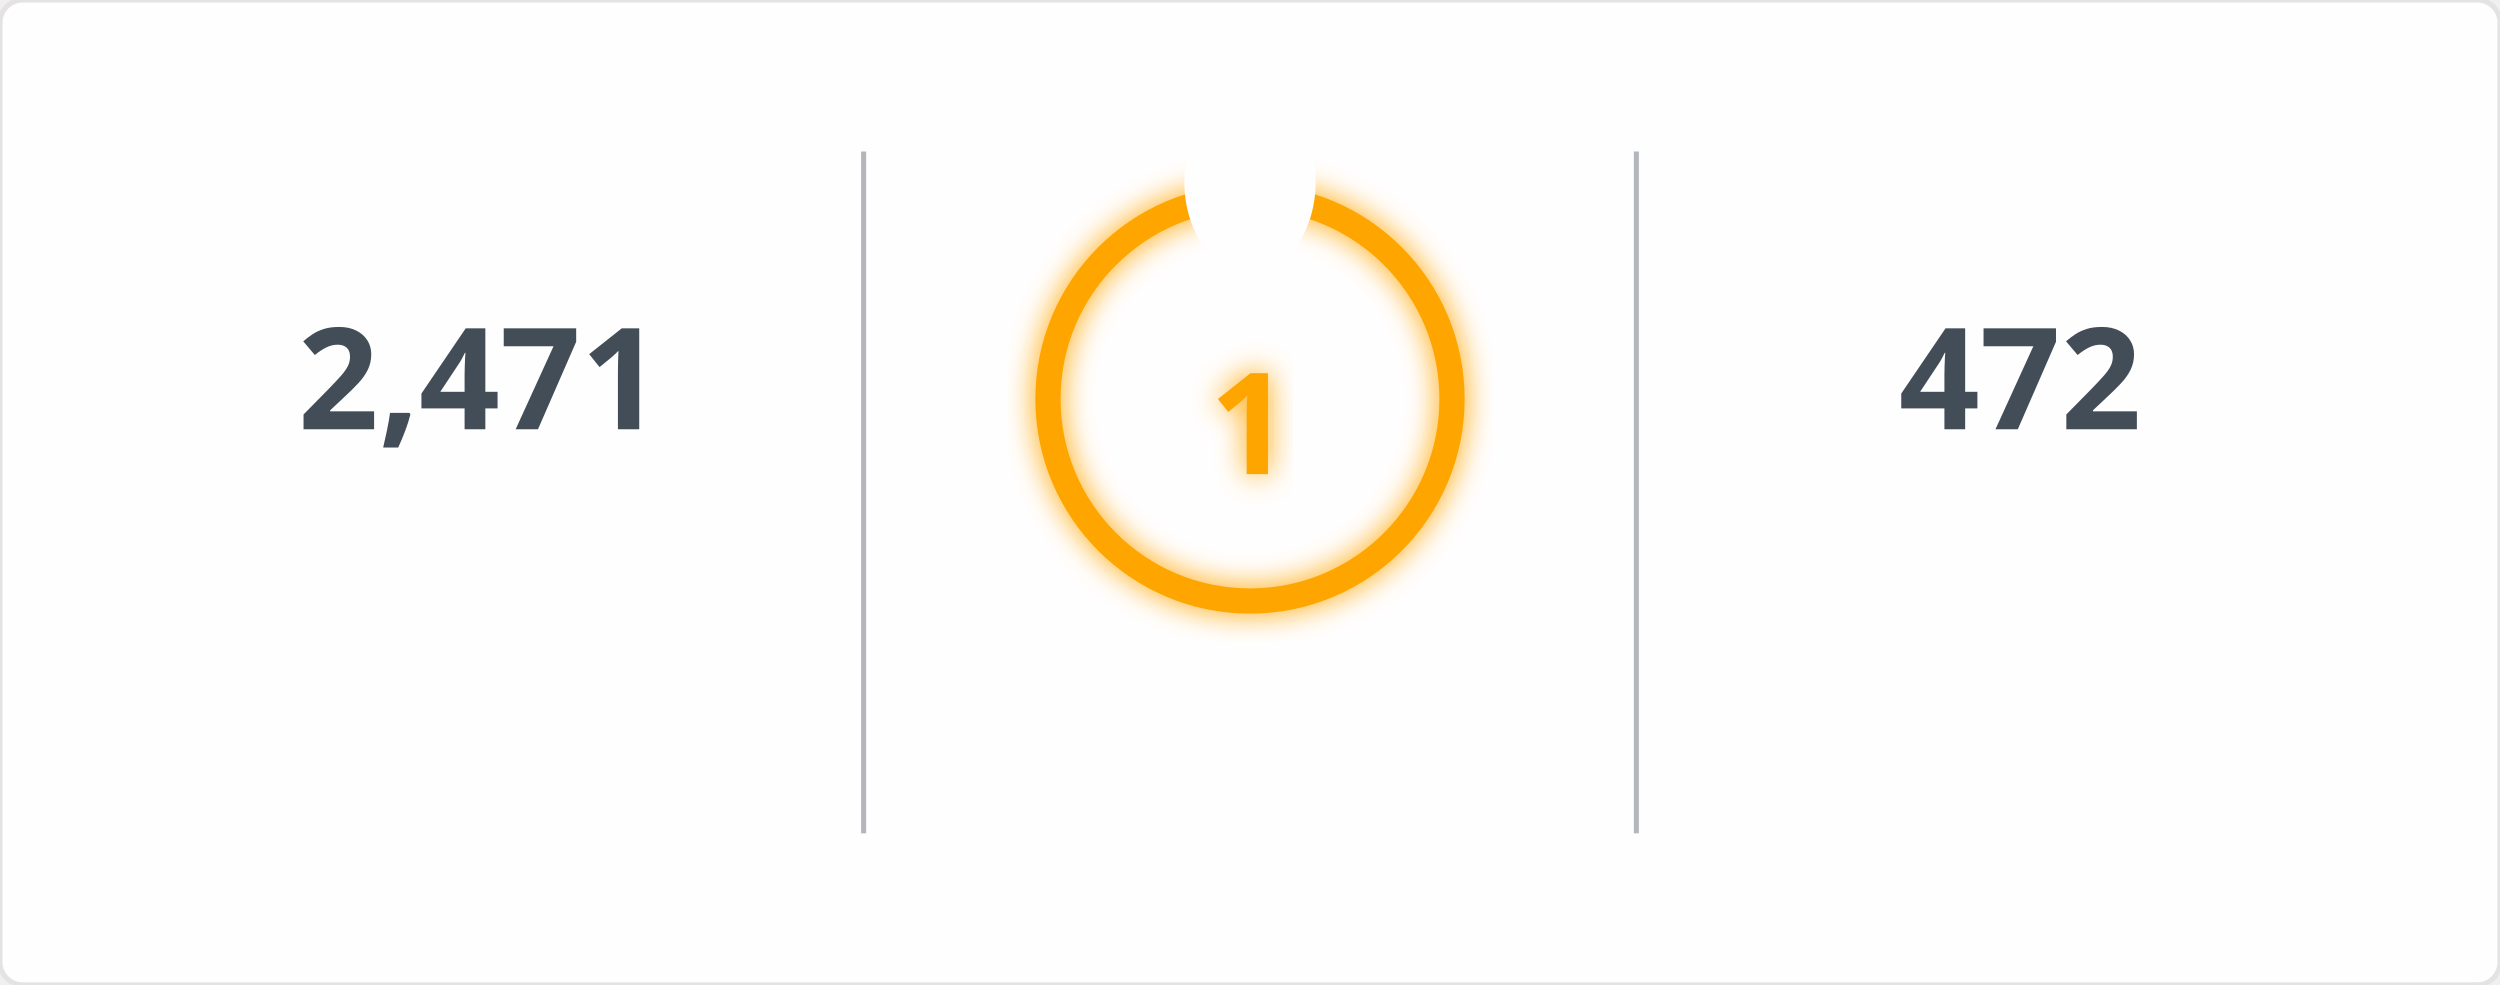
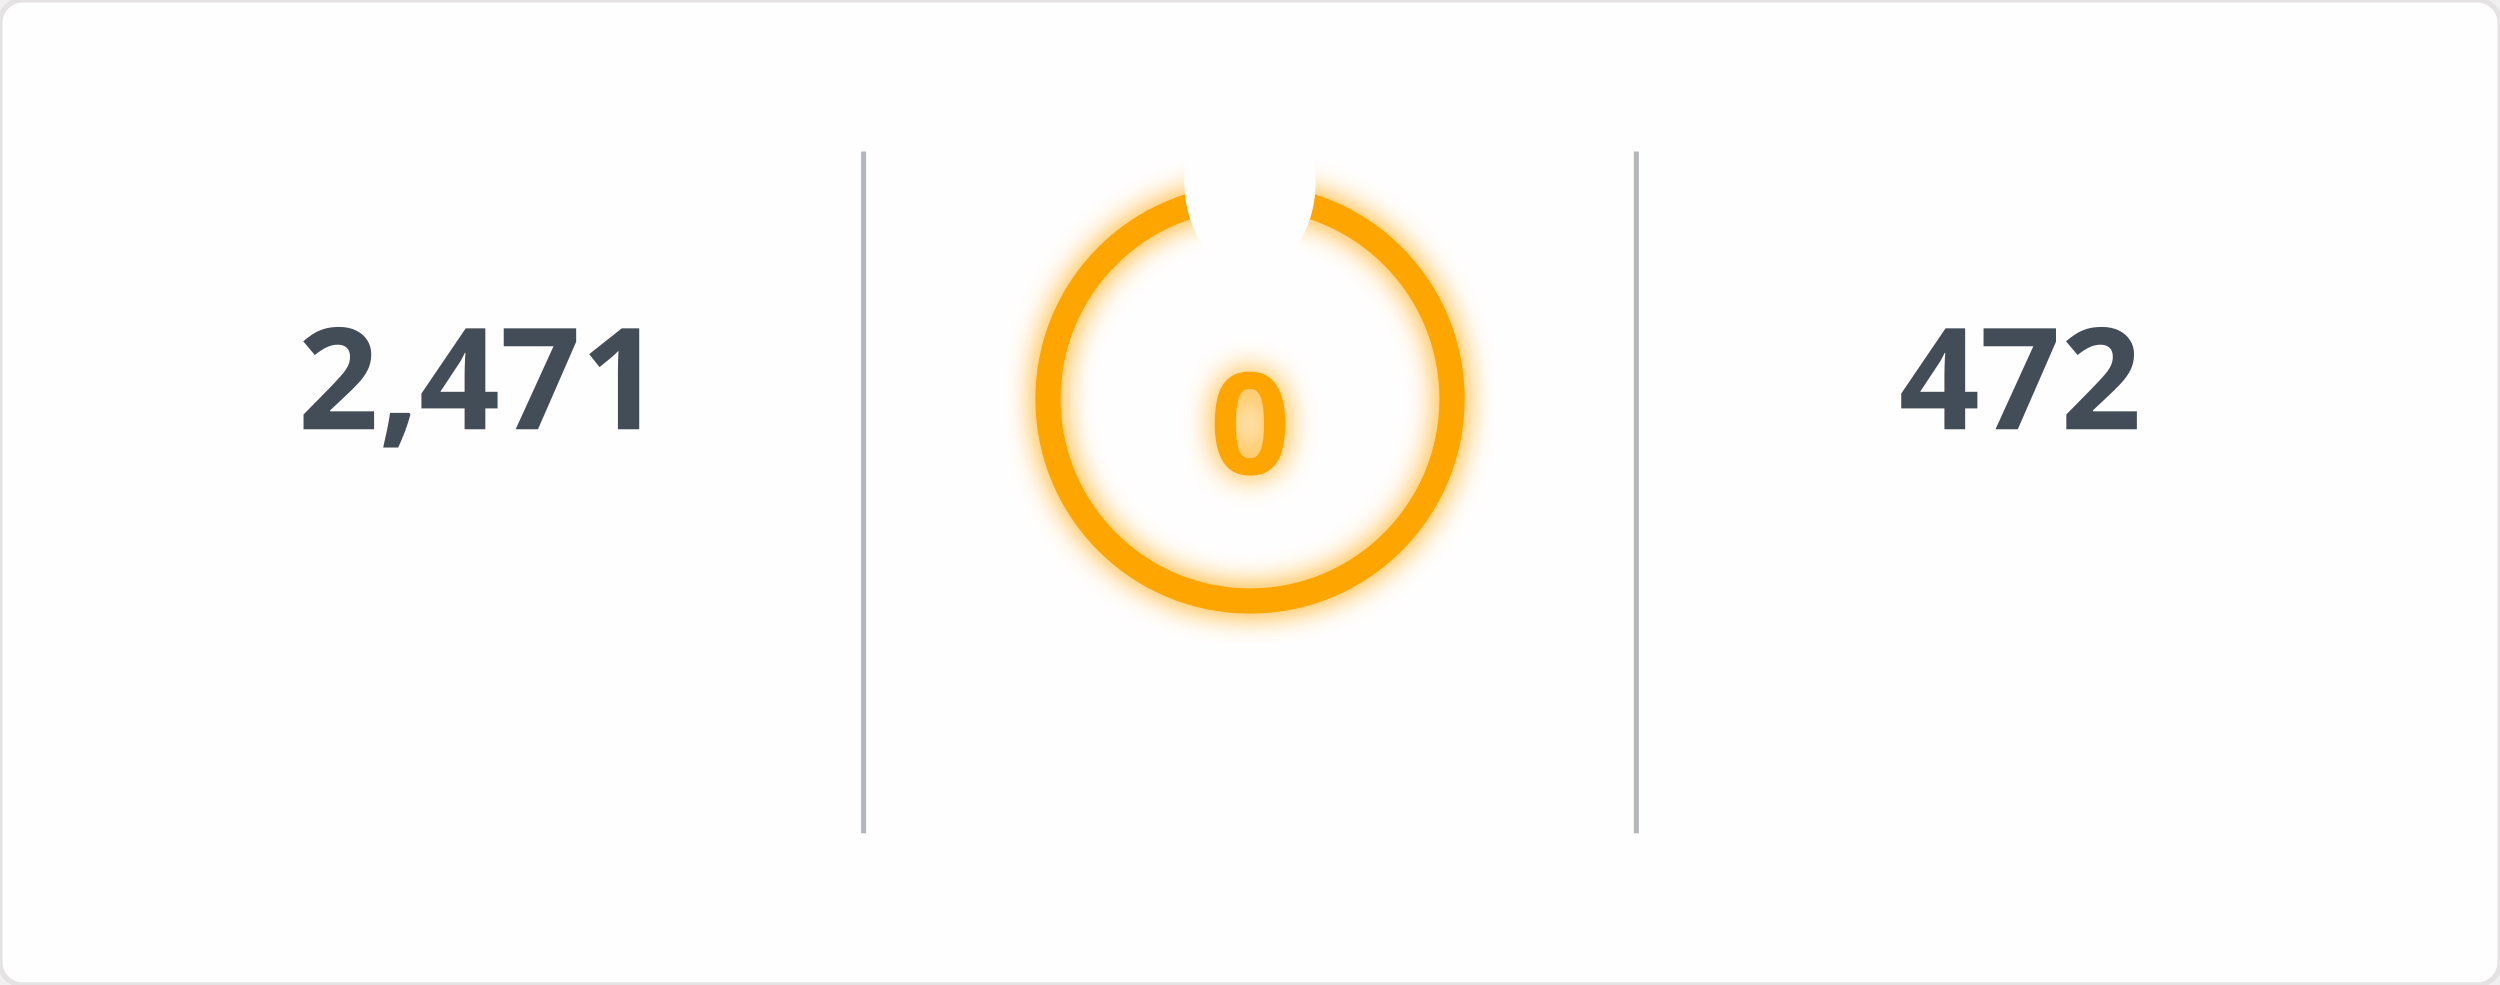
<svg xmlns="http://www.w3.org/2000/svg" width="495" height="195" viewBox="0 0 495 195">
  <defs>
    <filter id="glow" x="-50%" y="-50%" width="200%" height="200%">
      <feGaussianBlur in="SourceGraphic" stdDeviation="3" result="blur" />
      <feMerge>
        <feMergeNode in="blur" />
        <feMergeNode in="SourceGraphic" />
      </feMerge>
    </filter>
    <mask id="mask_out_ring_behind_fire">
      <rect width="495" height="195" fill="white" />
      <ellipse cx="247.5" cy="36" rx="13" ry="18" fill="black" />
    </mask>
  </defs>
  <style>
        @keyframes fadein {
          0% { opacity: 0; }
          100% { opacity: 1; }
        }
        @keyframes glowPulse {
          0% { opacity: 0.6; }
          50% { opacity: 1; }
          100% { opacity: 0.6; }
        }
        @keyframes currstreak {
          0% { font-size: 3px; opacity: 0.2; }
          80% { font-size: 34px; opacity: 1; }
          100% { font-size: 28px; opacity: 1; }
        }
        .header-fire { font: 600 20px 'Segoe UI', Ubuntu, Sans-Serif; fill: orange; filter: url(#glow); animation: glowPulse 2s infinite; }
        .header-text { font: 600 20px 'Segoe UI', Ubuntu, Sans-Serif; fill: black; }
        .stat { font: 700 28px 'Segoe UI', Ubuntu, Sans-Serif; fill: #434d58; text-anchor: middle; animation: fadein 0.6s forwards; }
        .label { font: 400 14px 'Segoe UI', Ubuntu, Sans-Serif; fill: #434d58; text-anchor: middle; opacity: 0; animation: fadein 0.8s forwards; }
        .range { font: 400 12px 'Segoe UI', Ubuntu, Sans-Serif; fill: #434d58; text-anchor: middle; opacity: 0; animation: fadein 1s forwards; }
        .circle-label { font: 700 28px 'Segoe UI', Ubuntu, Sans-Serif; fill: orange; text-anchor: middle; dominant-baseline: middle; filter: url(#glow); animation: currstreak 0.6s forwards; }
        .ring { stroke: orange; filter: url(#glow); animation: glowPulse 2s infinite; }
        .divider { stroke: #434d58; stroke-opacity: 0.4; stroke-width: 1; }
      </style>
  <rect width="100%" height="100%" fill="#fffefe" stroke="#e4e2e2" rx="4.5" />
  <line x1="171" y1="30" x2="171" y2="165" class="divider" />
  <line x1="324" y1="30" x2="324" y2="165" class="divider" />
  <text x="95" y="85" class="stat">2,471</text>
  <text x="95" y="115" class="label">Total Contributions</text>
  <text x="95" y="145" class="range">Jul 10, 2023 - Present</text>
  <g mask="url(#mask_out_ring_behind_fire)">
    <circle cx="247.5" cy="79" r="40" stroke-width="5" class="ring" fill="none" />
  </g>
  <g transform="translate(247.5, 23.5)" style="opacity: 0; animation: fadein 0.5s linear forwards 0.6s">
    <path d="M -12 -0.5 L 15 -0.5 L 15 23.5 L -12 23.5 Z" fill="none" />
    <path d="M 1.5 0.67 C 1.5 0.67 2.24 3.32 2.24 5.47 C 2.24 7.53 0.89 9.2 -1.17 9.2 C -3.23 9.2 -4.79 7.53 -4.79 5.47 L -4.76 5.11 C -6.78 7.51 -8 10.62 -8 13.99 C -8 18.41 -4.42 22 0 22 C 4.42 22 8 18.41 8 13.99 C 8 8.6 5.41 3.79 1.5 0.67 Z M -0.29 19 C -2.07 19 -3.51 17.6 -3.51 15.86 C -3.51 14.24 -2.46 13.1 -0.7 12.74 C 1.07 12.38 2.9 11.53 3.92 10.16 C 4.31 11.45 4.51 12.81 4.51 14.2 C 4.51 16.85 2.36 19 -0.29 19 Z" fill="orange" filter="url(#glow)" />
  </g>
-   <text x="247.5" y="84" class="circle-label">1</text>
+   <text x="247.5" y="84" class="circle-label">0</text>
  <text x="247.5" y="144" class="label" style="fill: orange">Current Streak</text>
-   <text x="247.5" y="168" class="range">Nov 5, 2026 - Nov 5</text>
+   <text x="247.5" y="168" class="range" />
  <text x="400" y="85" class="stat">472</text>
  <text x="400" y="115" class="label">Longest Streak</text>
  <text x="400" y="145" class="range">Jun 24, 2025 - Oct 8</text>
</svg>
